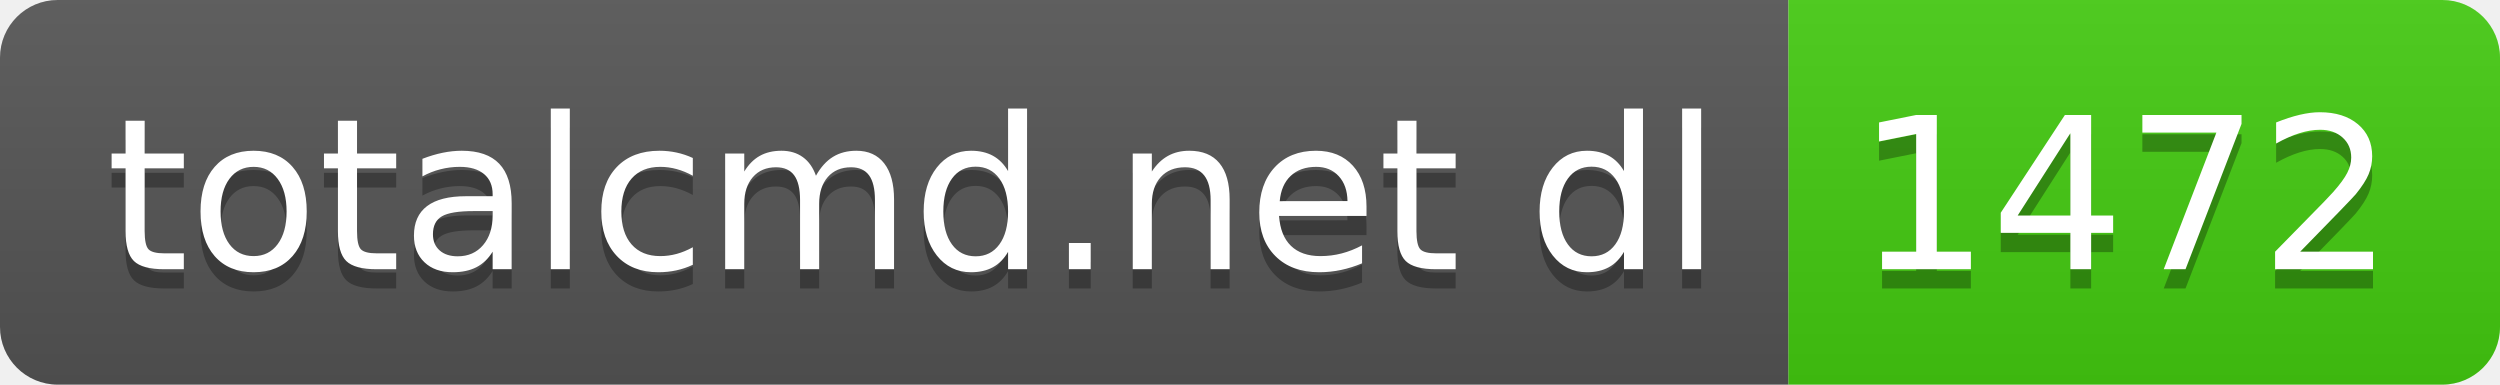
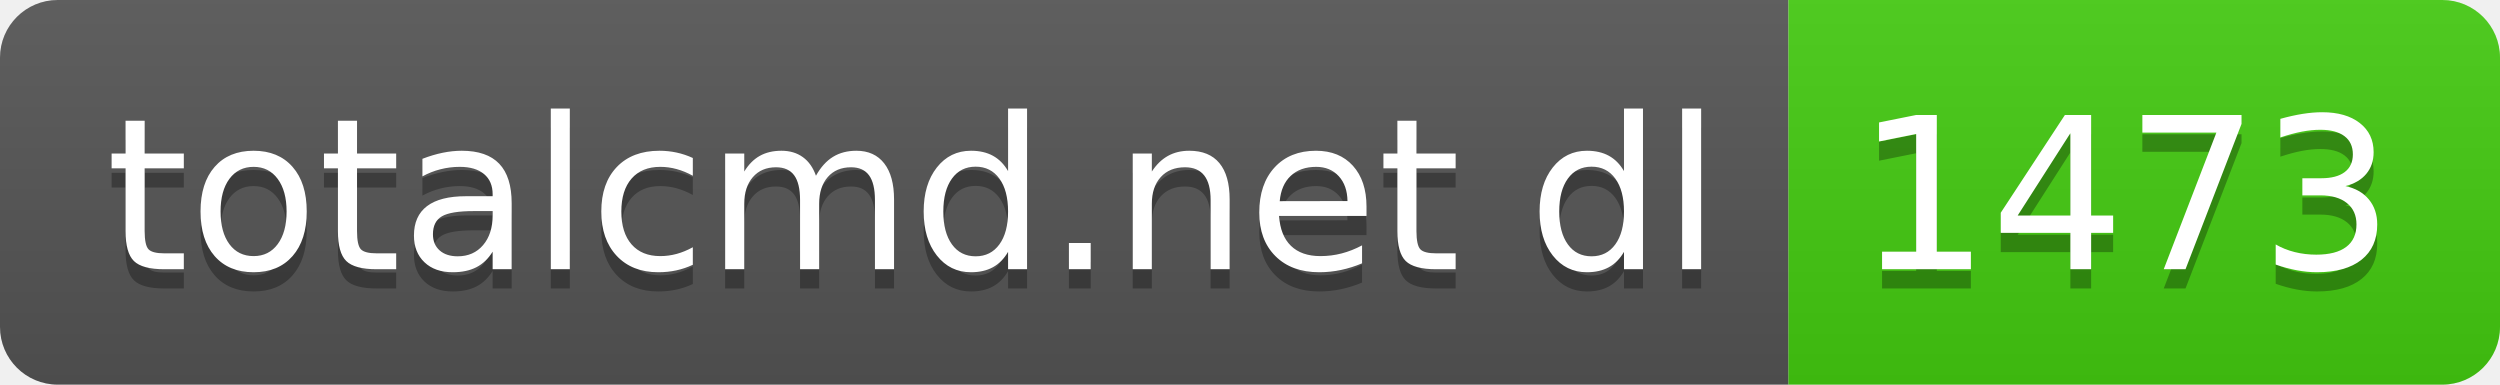
- <svg xmlns="http://www.w3.org/2000/svg" width="130" height="20" role="img" aria-label="totalcmd.net dl: 1472">
+ <svg xmlns="http://www.w3.org/2000/svg" width="130" height="20" role="img" aria-label="totalcmd.net dl: 1473">
  <linearGradient id="s" x2="0" y2="100%">
    <stop offset="0" stop-color="#bbb" stop-opacity=".1" />
    <stop offset="1" stop-opacity=".1" />
  </linearGradient>
  <clipPath id="r">
    <rect width="130" height="20" rx="3" fill="#fff" />
  </clipPath>
  <g clip-path="url(#r)">
    <rect width="93" height="20" fill="#555" />
    <rect x="93" width="37" height="20" fill="#4c1" />
    <rect width="130" height="20" fill="url(#s)" />
  </g>
  <g fill="#fff" text-anchor="middle" font-family="Verdana,Geneva,DejaVu Sans,sans-serif" text-rendering="geometricPrecision" font-size="110">
    <text aria-hidden="true" x="475" y="150" fill="#010101" fill-opacity=".3" transform="scale(.1)" textLength="830">totalcmd.net dl</text>
    <text x="475" y="140" transform="scale(.1)" fill="#fff" textLength="830">totalcmd.net dl</text>
-     <text aria-hidden="true" x="1105" y="150" fill="#010101" fill-opacity=".3" transform="scale(.1)" textLength="270">1472</text>
-     <text x="1105" y="140" transform="scale(.1)" fill="#fff" textLength="270">1472</text>
+     <text aria-hidden="true" x="1105" y="150" fill="#010101" fill-opacity=".3" transform="scale(.1)" textLength="270">1473</text>
+     <text x="1105" y="140" transform="scale(.1)" fill="#fff" textLength="270">1473</text>
  </g>
</svg>
